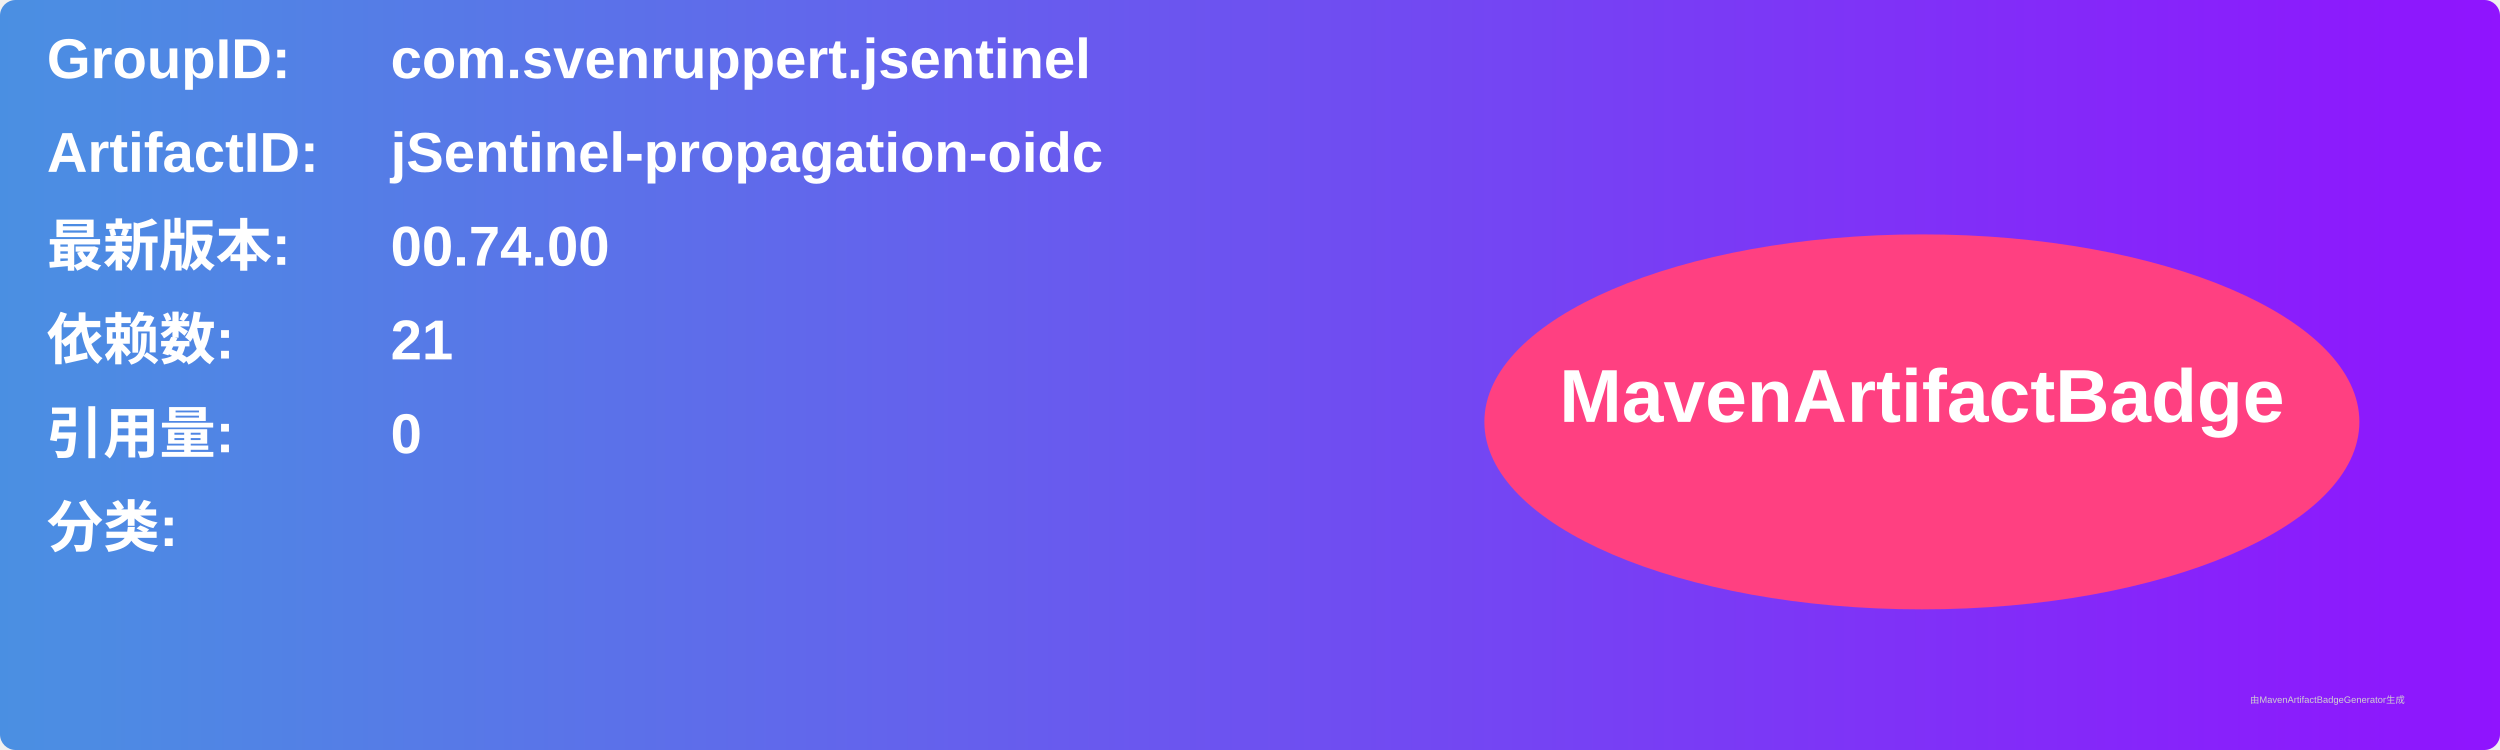
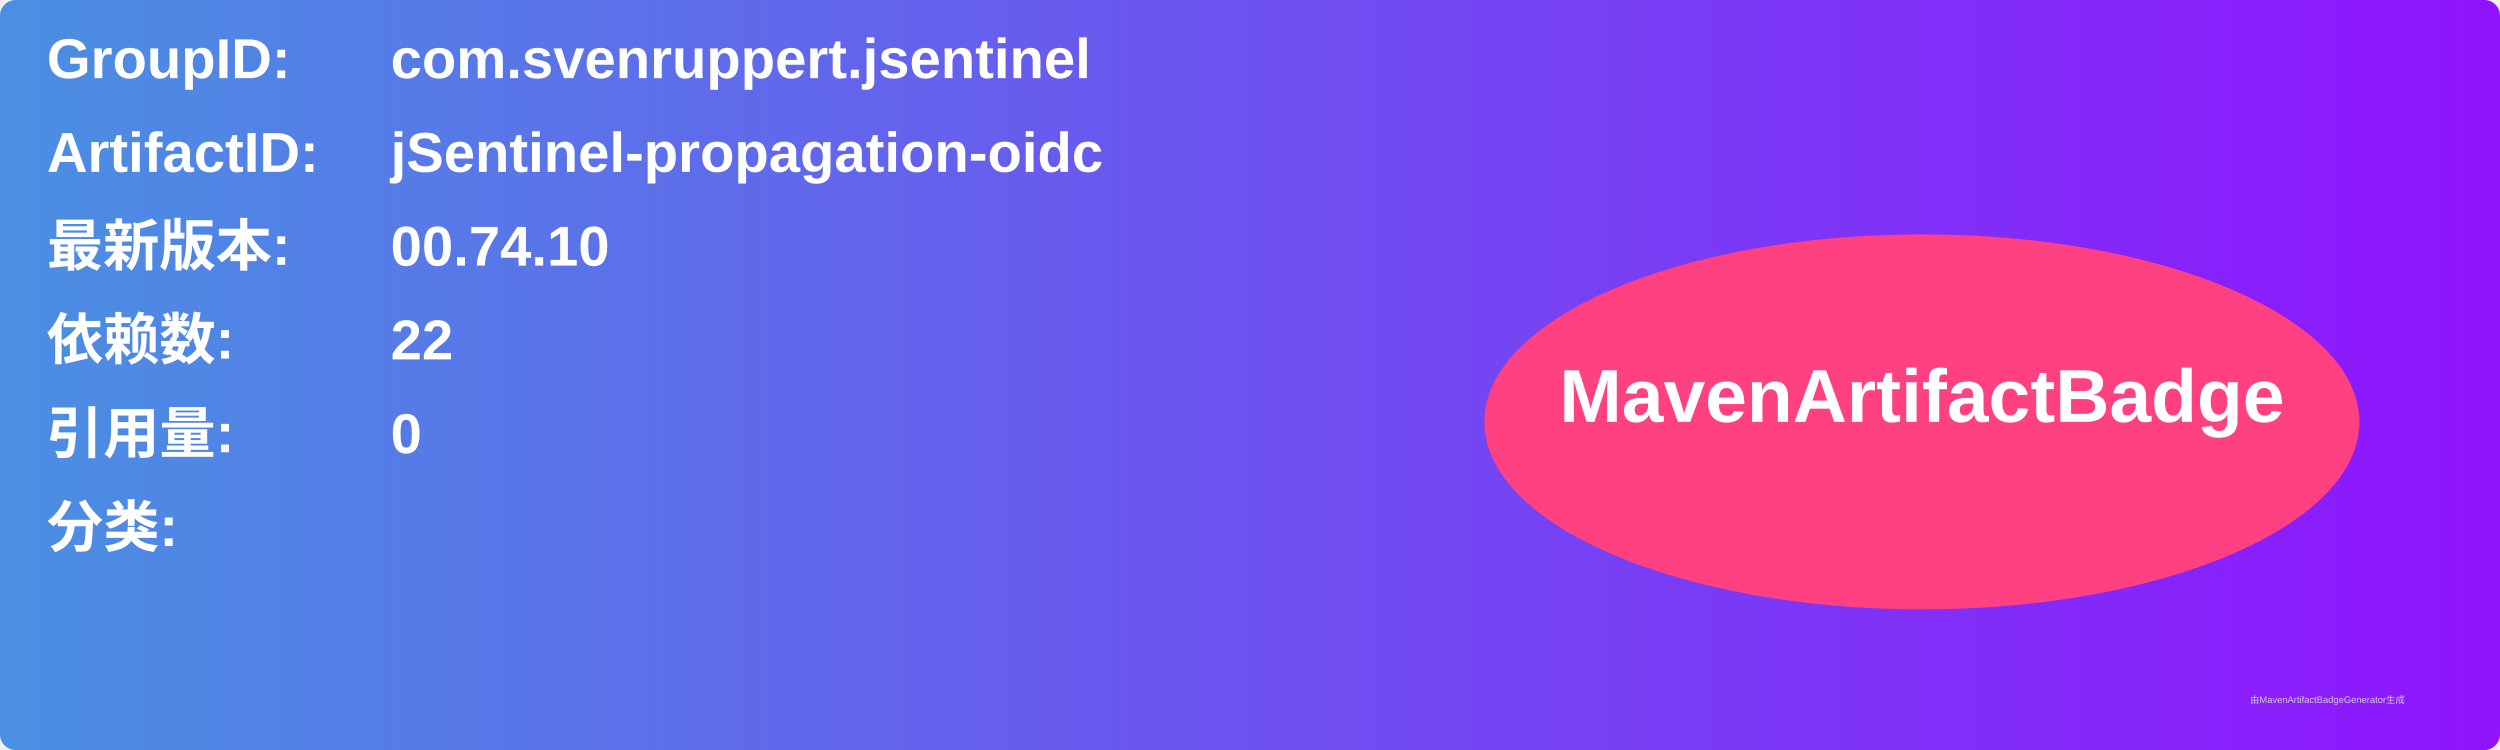
<svg xmlns="http://www.w3.org/2000/svg" width="800" height="240" viewBox="0 0 800 240">
  <linearGradient id="grad" x1="0%" y1="0%" x2="100%" y2="0%">
    <stop offset="0%" stop-color="#4a90e2" />
    <stop offset="100%" stop-color="#9013fe" />
  </linearGradient>
  <rect width="100%" height="100%" rx="5" ry="5" fill="url(#grad)" />
  <g transform="translate(15, 15)">
    <text x="0" y="10" font-family="Arial" font-size="18" fill="white" font-weight="bold" width="260">GroupID:</text>
    <text x="110" y="10" font-family="Arial" font-size="18" fill="white" font-weight="bold" width="460">com.svenruppert.jsentinel</text>
    <text x="0" y="40" font-family="Arial" font-size="18" fill="white" font-weight="bold" width="260">ArtifactID:</text>
    <text x="110" y="40" font-family="Arial" font-size="18" fill="white" font-weight="bold" width="460">jSentinel-propagation-oidc</text>
    <text x="0" y="70" font-family="Arial" font-size="18" fill="white" font-weight="bold">最新版本:</text>
    <text x="110" y="70" font-family="Arial" font-size="18" fill="white" font-weight="bold">
-       <tspan font-weight="bold">00.74.00</tspan>
+       <tspan font-weight="bold">00.74.10</tspan>
    </text>
    <text x="0" y="100" font-family="Arial" font-size="18" fill="white" font-weight="bold">依赖数: </text>
    <text x="110" y="100" font-family="Arial" font-size="18" fill="white">
-       <tspan font-weight="bold">21</tspan>
+       <tspan font-weight="bold">22</tspan>
    </text>
    <text x="0" y="130" font-family="Arial" font-size="18" fill="white" font-weight="bold">引用量: </text>
    <text x="110" y="130" font-family="Arial" font-size="18" fill="white">
      <tspan font-weight="bold">0</tspan>
    </text>
    <text x="0" y="160" font-family="Arial" font-size="18" fill="white" font-weight="bold">分类:</text>
    <text x="10" y="190" font-family="Arial" font-size="10" fill="white">
      <tspan font-weight="bold" />
    </text>
    <ellipse cx="600" cy="120" rx="140" ry="60" fill="#ff4081" />
    <text x="600" y="120" text-anchor="middle" font-family="Arial" font-size="24" fill="white" font-weight="bold">MavenArtifactBadge</text>
  </g>
  <text x="720" y="225" font-family="Arial" font-size="3" fill="#d0d0d0">由MavenArtifactBadgeGenerator生成</text>
</svg>
